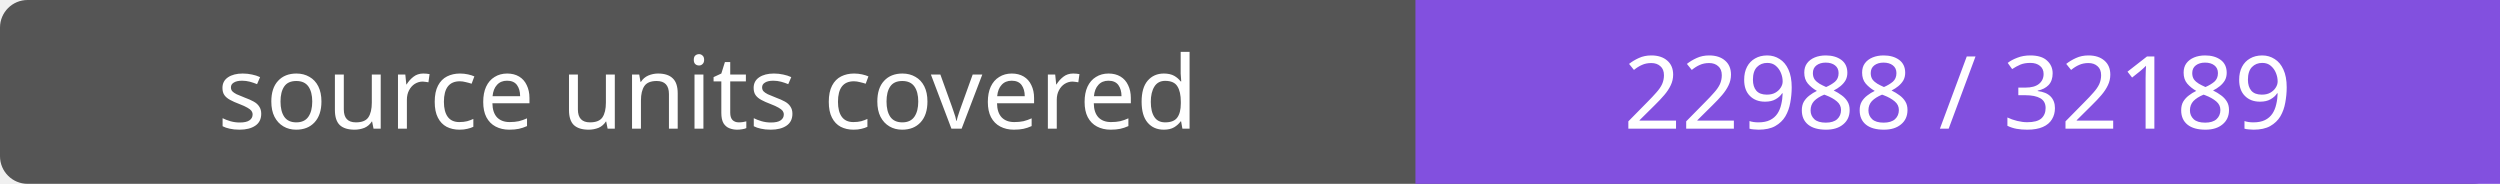
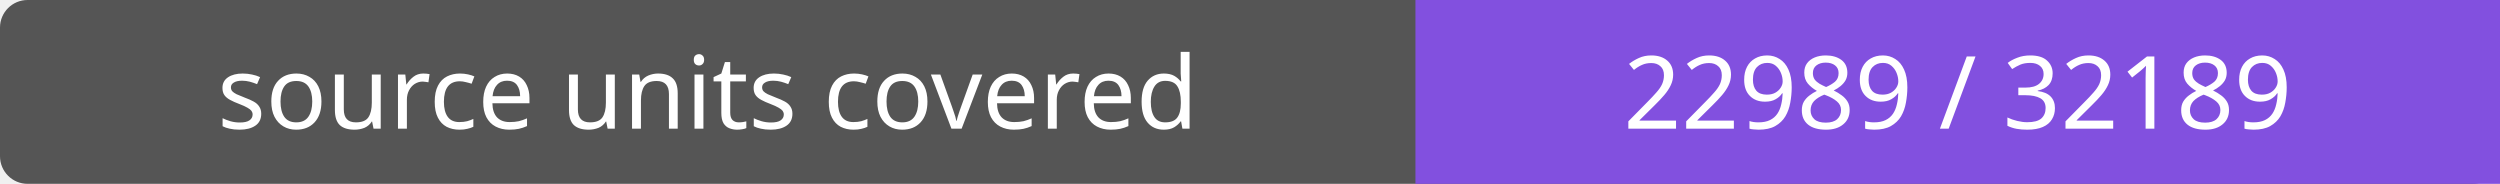
- <svg xmlns="http://www.w3.org/2000/svg" width="272" height="20" role="img" aria-label="source units covered: 22988 / 32189">
+ <svg xmlns="http://www.w3.org/2000/svg" width="272" height="20" role="img" aria-label="source units covered: 22989 / 32189">
  <rect width="272" height="20" rx="3" fill="#555" />
  <path fill="#8250df" d="M154 0h118v20H154z" />
  <g fill="#fff" text-anchor="middle" font-family="Verdana,sans-serif" font-size="11">
    <text x="77.0" y="14">source units covered</text>
-     <text x="213.0" y="14">22988 / 32189</text>
+     <text x="213.0" y="14">22989 / 32189</text>
  </g>
</svg>
